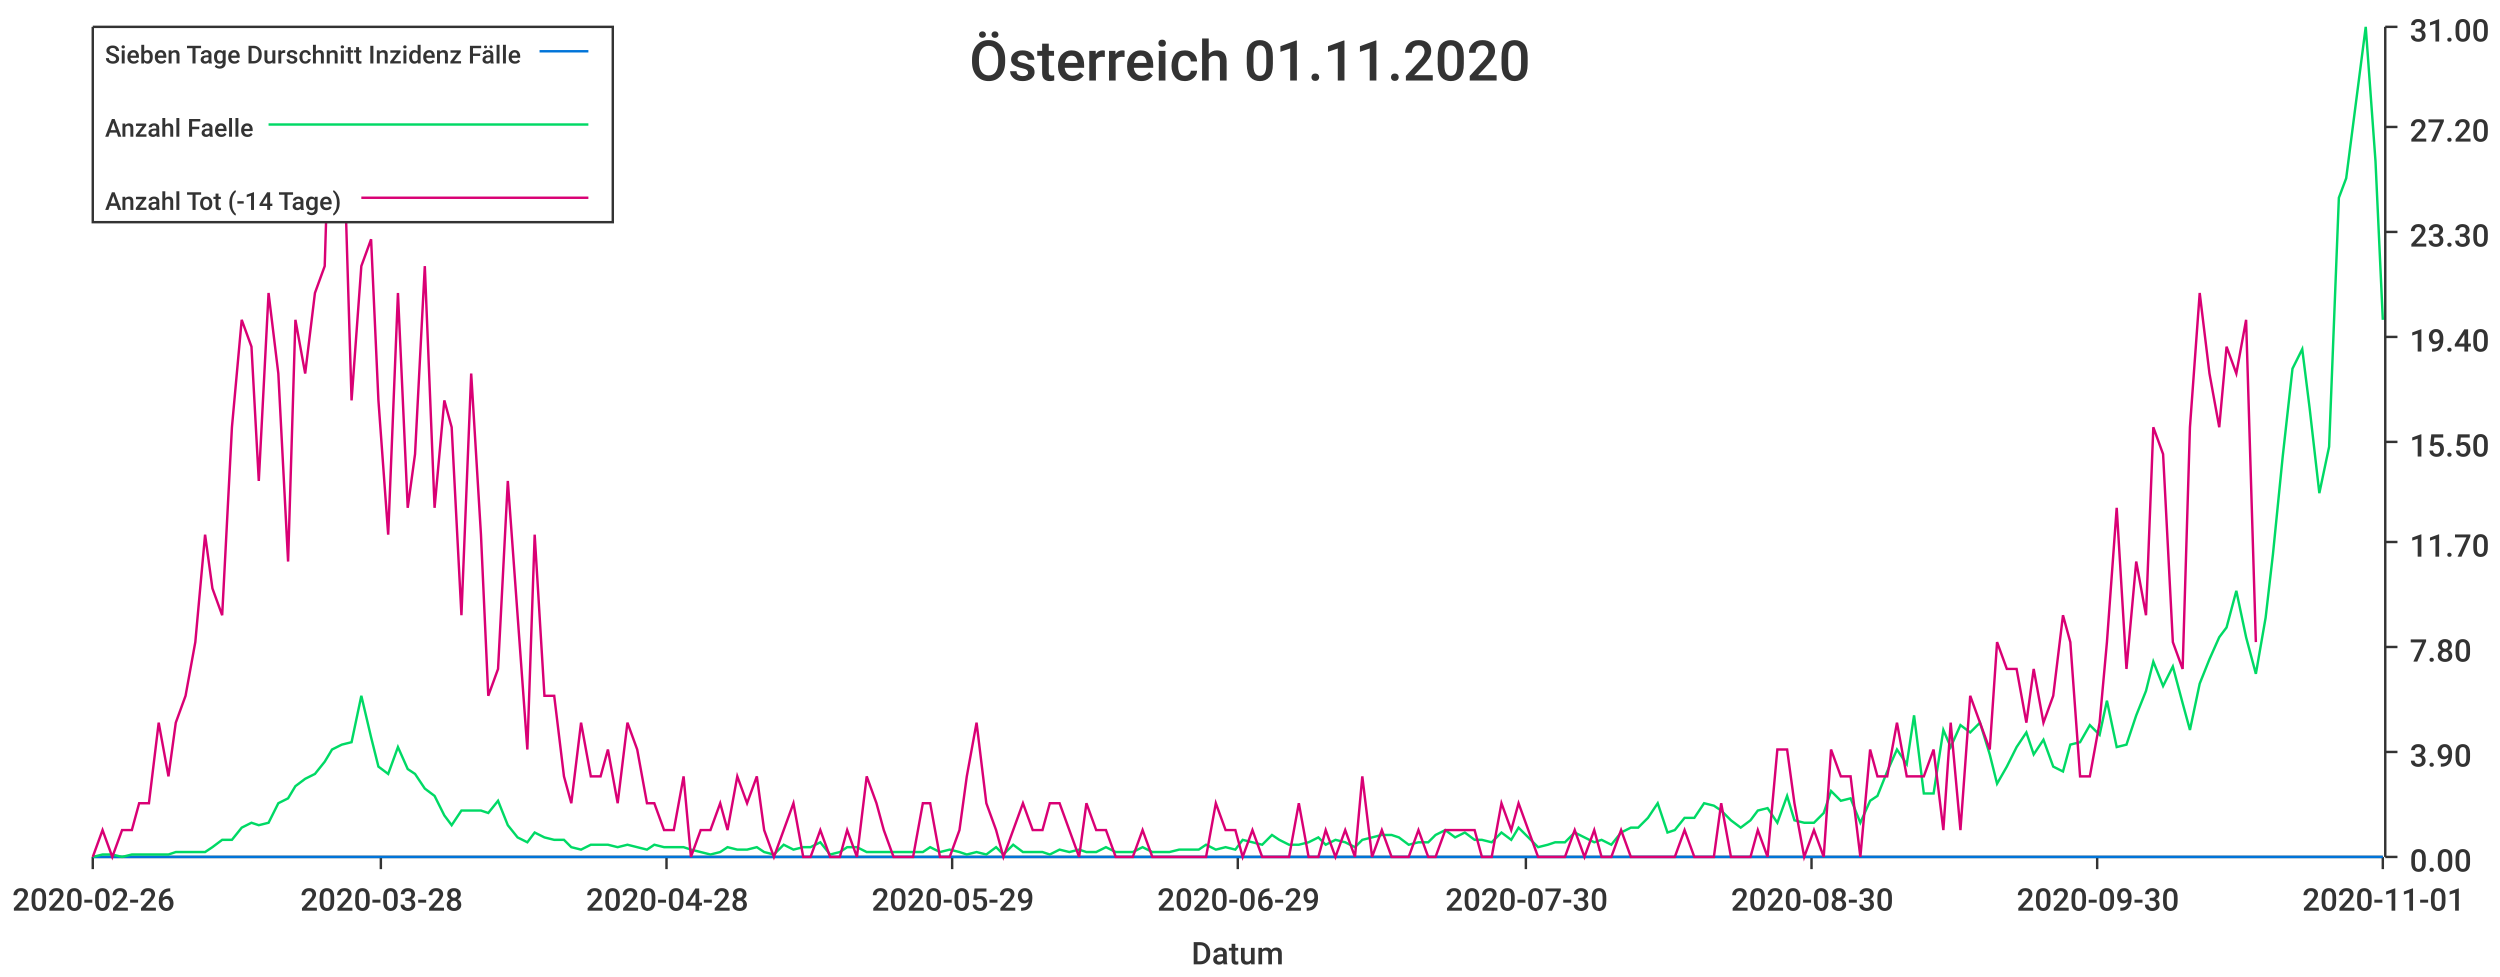
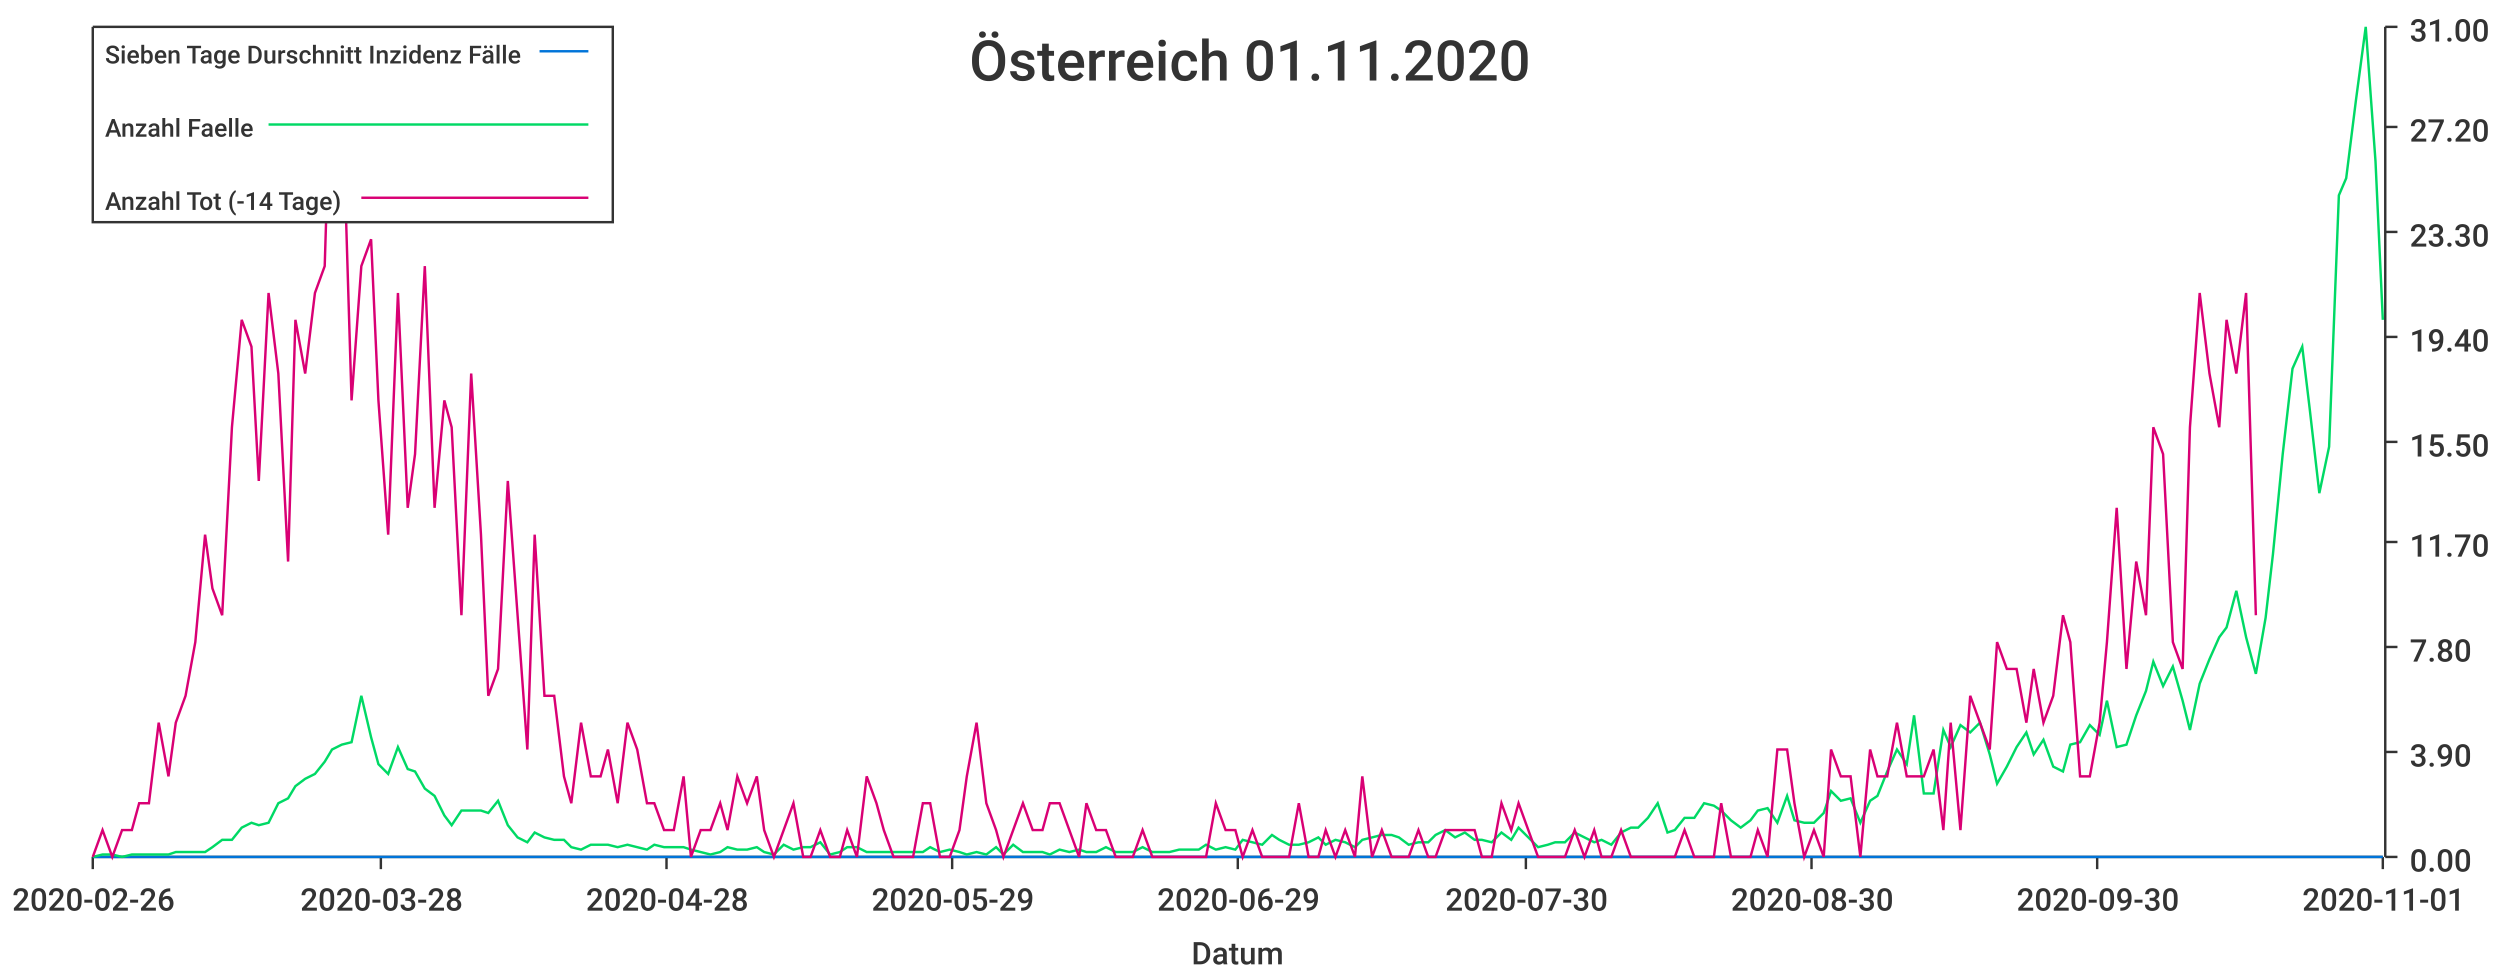
<svg xmlns="http://www.w3.org/2000/svg" width="1024" height="400">\n<path d="M 0 0 L 1024 0 L 1024 400 L 0 400 L 0 0" style="stroke-width:0;stroke:rgba(255,255,255,1.0);fill:rgba(255,255,255,1.0)" />
  <path d="M 38 11 L 976 11 L 976 351 L 38 351 L 38 11" style="stroke-width:0;stroke:rgba(255,255,255,1.0);fill:rgba(255,255,255,1.0)" />
  <path d="M 38 351 L 976 351" style="stroke-width:1;stroke:rgba(51,51,51,1.0);fill:none" />
  <path d="M 38 351 L 38 356" style="stroke-width:1;stroke:rgba(51,51,51,1.0);fill:none" />
  <text x="5" y="373" style="stroke-width:0;stroke:none;fill:rgba(51,51,51,1.0);font-size:12.8px;font-family:'Roboto Medium',sans-serif">2020-02-26</text>
  <path d="M 156 351 L 156 356" style="stroke-width:1;stroke:rgba(51,51,51,1.0);fill:none" />
  <text x="123" y="373" style="stroke-width:0;stroke:none;fill:rgba(51,51,51,1.0);font-size:12.8px;font-family:'Roboto Medium',sans-serif">2020-03-28</text>
  <path d="M 273 351 L 273 356" style="stroke-width:1;stroke:rgba(51,51,51,1.0);fill:none" />
  <text x="240" y="373" style="stroke-width:0;stroke:none;fill:rgba(51,51,51,1.0);font-size:12.8px;font-family:'Roboto Medium',sans-serif">2020-04-28</text>
  <path d="M 390 351 L 390 356" style="stroke-width:1;stroke:rgba(51,51,51,1.0);fill:none" />
  <text x="357" y="373" style="stroke-width:0;stroke:none;fill:rgba(51,51,51,1.0);font-size:12.8px;font-family:'Roboto Medium',sans-serif">2020-05-29</text>
  <path d="M 507 351 L 507 356" style="stroke-width:1;stroke:rgba(51,51,51,1.0);fill:none" />
  <text x="474" y="373" style="stroke-width:0;stroke:none;fill:rgba(51,51,51,1.0);font-size:12.8px;font-family:'Roboto Medium',sans-serif">2020-06-29</text>
  <path d="M 625 351 L 625 356" style="stroke-width:1;stroke:rgba(51,51,51,1.0);fill:none" />
  <text x="592" y="373" style="stroke-width:0;stroke:none;fill:rgba(51,51,51,1.0);font-size:12.8px;font-family:'Roboto Medium',sans-serif">2020-07-30</text>
  <path d="M 742 351 L 742 356" style="stroke-width:1;stroke:rgba(51,51,51,1.0);fill:none" />
  <text x="709" y="373" style="stroke-width:0;stroke:none;fill:rgba(51,51,51,1.0);font-size:12.8px;font-family:'Roboto Medium',sans-serif">2020-08-30</text>
  <path d="M 859 351 L 859 356" style="stroke-width:1;stroke:rgba(51,51,51,1.0);fill:none" />
  <text x="826" y="373" style="stroke-width:0;stroke:none;fill:rgba(51,51,51,1.0);font-size:12.8px;font-family:'Roboto Medium',sans-serif">2020-09-30</text>
  <path d="M 976 351 L 976 356" style="stroke-width:1;stroke:rgba(51,51,51,1.0);fill:none" />
  <text x="943" y="373" style="stroke-width:0;stroke:none;fill:rgba(51,51,51,1.0);font-size:12.8px;font-family:'Roboto Medium',sans-serif">2020-11-01</text>
  <text x="488" y="395" style="stroke-width:0;stroke:none;fill:rgba(51,51,51,1.0);font-size:12.8px;font-family:'Roboto Medium',sans-serif">Datum</text>
  <path d="M 977 351 L 977 11" style="stroke-width:1;stroke:rgba(51,51,51,1.0);fill:none" />
  <path d="M 977 351 L 982 351" style="stroke-width:1;stroke:rgba(51,51,51,1.0);fill:none" />
  <text x="987" y="357" style="stroke-width:0;stroke:none;fill:rgba(51,51,51,1.0);font-size:12.8px;font-family:'Roboto Medium',sans-serif">0.00</text>
  <path d="M 977 308 L 982 308" style="stroke-width:1;stroke:rgba(51,51,51,1.0);fill:none" />
  <text x="987" y="314" style="stroke-width:0;stroke:none;fill:rgba(51,51,51,1.0);font-size:12.8px;font-family:'Roboto Medium',sans-serif">3.90</text>
  <path d="M 977 265 L 982 265" style="stroke-width:1;stroke:rgba(51,51,51,1.0);fill:none" />
  <text x="987" y="271" style="stroke-width:0;stroke:none;fill:rgba(51,51,51,1.0);font-size:12.8px;font-family:'Roboto Medium',sans-serif">7.80</text>
  <path d="M 977 222 L 982 222" style="stroke-width:1;stroke:rgba(51,51,51,1.0);fill:none" />
  <text x="987" y="228" style="stroke-width:0;stroke:none;fill:rgba(51,51,51,1.0);font-size:12.8px;font-family:'Roboto Medium',sans-serif">11.70</text>
  <path d="M 977 181 L 982 181" style="stroke-width:1;stroke:rgba(51,51,51,1.0);fill:none" />
  <text x="987" y="187" style="stroke-width:0;stroke:none;fill:rgba(51,51,51,1.0);font-size:12.8px;font-family:'Roboto Medium',sans-serif">15.50</text>
  <path d="M 977 138 L 982 138" style="stroke-width:1;stroke:rgba(51,51,51,1.0);fill:none" />
  <text x="987" y="144" style="stroke-width:0;stroke:none;fill:rgba(51,51,51,1.0);font-size:12.8px;font-family:'Roboto Medium',sans-serif">19.40</text>
  <path d="M 977 95 L 982 95" style="stroke-width:1;stroke:rgba(51,51,51,1.0);fill:none" />
  <text x="987" y="101" style="stroke-width:0;stroke:none;fill:rgba(51,51,51,1.0);font-size:12.8px;font-family:'Roboto Medium',sans-serif">23.30</text>
  <path d="M 977 52 L 982 52" style="stroke-width:1;stroke:rgba(51,51,51,1.0);fill:none" />
  <text x="987" y="58" style="stroke-width:0;stroke:none;fill:rgba(51,51,51,1.0);font-size:12.8px;font-family:'Roboto Medium',sans-serif">27.20</text>
  <path d="M 977 11 L 982 11" style="stroke-width:1;stroke:rgba(51,51,51,1.0);fill:none" />
  <text x="987" y="17" style="stroke-width:0;stroke:none;fill:rgba(51,51,51,1.0);font-size:12.8px;font-family:'Roboto Medium',sans-serif">31.00</text>
  <path d="M 38 351 L 42 351 L 46 351 L 50 351 L 54 351 L 57 351 L 61 351 L 65 351 L 69 351 L 72 351 L 76 351 L 80 351 L 84 351 L 87 351 L 91 351 L 95 351 L 99 351 L 103 351 L 106 351 L 110 351 L 114 351 L 118 351 L 121 351 L 125 351 L 129 351 L 133 351 L 136 351 L 140 351 L 144 351 L 148 351 L 152 351 L 155 351 L 159 351 L 163 351 L 167 351 L 170 351 L 174 351 L 178 351 L 182 351 L 185 351 L 189 351 L 193 351 L 197 351 L 200 351 L 204 351 L 208 351 L 212 351 L 216 351 L 219 351 L 223 351 L 227 351 L 231 351 L 234 351 L 238 351 L 242 351 L 246 351 L 249 351 L 253 351 L 257 351 L 261 351 L 265 351 L 268 351 L 272 351 L 276 351 L 280 351 L 283 351 L 287 351 L 291 351 L 295 351 L 298 351 L 302 351 L 306 351 L 310 351 L 313 351 L 317 351 L 321 351 L 325 351 L 329 351 L 332 351 L 336 351 L 340 351 L 344 351 L 347 351 L 351 351 L 355 351 L 359 351 L 362 351 L 366 351 L 370 351 L 374 351 L 378 351 L 381 351 L 385 351 L 389 351 L 393 351 L 396 351 L 400 351 L 404 351 L 408 351 L 411 351 L 415 351 L 419 351 L 423 351 L 427 351 L 430 351 L 434 351 L 438 351 L 442 351 L 445 351 L 449 351 L 453 351 L 457 351 L 460 351 L 464 351 L 468 351 L 472 351 L 475 351 L 479 351 L 483 351 L 487 351 L 491 351 L 494 351 L 498 351 L 502 351 L 506 351 L 509 351 L 513 351 L 517 351 L 521 351 L 524 351 L 528 351 L 532 351 L 536 351 L 540 351 L 543 351 L 547 351 L 551 351 L 555 351 L 558 351 L 562 351 L 566 351 L 570 351 L 573 351 L 577 351 L 581 351 L 585 351 L 588 351 L 592 351 L 596 351 L 600 351 L 604 351 L 607 351 L 611 351 L 615 351 L 619 351 L 622 351 L 626 351 L 630 351 L 634 351 L 637 351 L 641 351 L 645 351 L 649 351 L 653 351 L 656 351 L 660 351 L 664 351 L 668 351 L 671 351 L 675 351 L 679 351 L 683 351 L 686 351 L 690 351 L 694 351 L 698 351 L 702 351 L 705 351 L 709 351 L 713 351 L 717 351 L 720 351 L 724 351 L 728 351 L 732 351 L 735 351 L 739 351 L 743 351 L 747 351 L 750 351 L 754 351 L 758 351 L 762 351 L 766 351 L 769 351 L 773 351 L 777 351 L 781 351 L 784 351 L 788 351 L 792 351 L 796 351 L 799 351 L 803 351 L 807 351 L 811 351 L 815 351 L 818 351 L 822 351 L 826 351 L 830 351 L 833 351 L 837 351 L 841 351 L 845 351 L 848 351 L 852 351 L 856 351 L 860 351 L 863 351 L 867 351 L 871 351 L 875 351 L 879 351 L 882 351 L 886 351 L 890 351 L 894 351 L 897 351 L 901 351 L 905 351 L 909 351 L 912 351 L 916 351 L 920 351 L 924 351 L 928 351 L 931 351 L 935 351 L 939 351 L 943 351 L 946 351 L 950 351 L 954 351 L 958 351 L 961 351 L 965 351 L 969 351 L 973 351 L 976 351" style="stroke-width:1;stroke:rgba(0,116,217,1.0);fill:none" />
-   <path d="M 38 351 L 42 350 L 46 350 L 50 351 L 54 350 L 57 350 L 61 350 L 65 350 L 69 350 L 72 349 L 76 349 L 80 349 L 84 349 L 87 347 L 91 344 L 95 344 L 99 339 L 103 337 L 106 338 L 110 337 L 114 329 L 118 327 L 121 322 L 125 319 L 129 317 L 133 312 L 136 307 L 140 305 L 144 304 L 148 285 L 152 302 L 155 314 L 159 317 L 163 306 L 167 315 L 170 317 L 174 323 L 178 326 L 182 334 L 185 338 L 189 332 L 193 332 L 197 332 L 200 333 L 204 328 L 208 338 L 212 343 L 216 345 L 219 341 L 223 343 L 227 344 L 231 344 L 234 347 L 238 348 L 242 346 L 246 346 L 249 346 L 253 347 L 257 346 L 261 347 L 265 348 L 268 346 L 272 347 L 276 347 L 280 347 L 283 348 L 287 349 L 291 350 L 295 349 L 298 347 L 302 348 L 306 348 L 310 347 L 313 349 L 317 350 L 321 346 L 325 348 L 329 347 L 332 347 L 336 345 L 340 350 L 344 349 L 347 347 L 351 347 L 355 349 L 359 349 L 362 349 L 366 349 L 370 349 L 374 349 L 378 349 L 381 347 L 385 349 L 389 348 L 393 349 L 396 350 L 400 349 L 404 350 L 408 347 L 411 350 L 415 346 L 419 349 L 423 349 L 427 349 L 430 350 L 434 348 L 438 349 L 442 348 L 445 349 L 449 349 L 453 347 L 457 349 L 460 349 L 464 349 L 468 347 L 472 349 L 475 349 L 479 349 L 483 348 L 487 348 L 491 348 L 494 346 L 498 348 L 502 347 L 506 348 L 509 344 L 513 345 L 517 346 L 521 342 L 524 344 L 528 346 L 532 346 L 536 345 L 540 343 L 543 346 L 547 344 L 551 345 L 555 347 L 558 344 L 562 343 L 566 342 L 570 342 L 573 343 L 577 346 L 581 345 L 585 345 L 588 342 L 592 340 L 596 343 L 600 341 L 604 344 L 607 344 L 611 345 L 615 341 L 619 344 L 622 339 L 626 343 L 630 347 L 634 346 L 637 345 L 641 345 L 645 341 L 649 343 L 653 345 L 656 344 L 660 346 L 664 341 L 668 339 L 671 339 L 675 335 L 679 329 L 683 341 L 686 340 L 690 335 L 694 335 L 698 329 L 702 330 L 705 332 L 709 336 L 713 339 L 717 336 L 720 332 L 724 331 L 728 337 L 732 326 L 735 336 L 739 337 L 743 337 L 747 333 L 750 324 L 754 328 L 758 327 L 762 337 L 766 328 L 769 326 L 773 316 L 777 307 L 781 313 L 784 293 L 788 325 L 792 325 L 796 299 L 799 306 L 803 297 L 807 300 L 811 296 L 815 309 L 818 321 L 822 314 L 826 306 L 830 300 L 833 309 L 837 303 L 841 314 L 845 316 L 848 305 L 852 304 L 856 297 L 860 301 L 863 287 L 867 306 L 871 305 L 875 293 L 879 283 L 882 271 L 886 281 L 890 273 L 894 288 L 897 299 L 901 280 L 905 270 L 909 261 L 912 257 L 916 242 L 920 261 L 924 276 L 928 253 L 931 227 L 935 187 L 939 151 L 943 143 L 946 167 L 950 202 L 954 183 L 958 81 L 961 73 L 965 42 L 969 11 L 973 66 L 976 131" style="stroke-width:1;stroke:rgba(0,217,101,1.0);fill:none" />
-   <path d="M 38 351 L 42 340 L 46 351 L 50 340 L 54 340 L 57 329 L 61 329 L 65 296 L 69 318 L 72 296 L 76 285 L 80 263 L 84 219 L 87 241 L 91 252 L 95 175 L 99 131 L 103 142 L 106 197 L 110 120 L 114 153 L 118 230 L 121 131 L 125 153 L 129 120 L 133 109 L 136 11 L 140 32 L 144 164 L 148 109 L 152 98 L 155 164 L 159 219 L 163 120 L 167 208 L 170 186 L 174 109 L 178 208 L 182 164 L 185 175 L 189 252 L 193 153 L 197 219 L 200 285 L 204 274 L 208 197 L 212 252 L 216 307 L 219 219 L 223 285 L 227 285 L 231 318 L 234 329 L 238 296 L 242 318 L 246 318 L 249 307 L 253 329 L 257 296 L 261 307 L 265 329 L 268 329 L 272 340 L 276 340 L 280 318 L 283 351 L 287 340 L 291 340 L 295 329 L 298 340 L 302 318 L 306 329 L 310 318 L 313 340 L 317 351 L 321 340 L 325 329 L 329 351 L 332 351 L 336 340 L 340 351 L 344 351 L 347 340 L 351 351 L 355 318 L 359 329 L 362 340 L 366 351 L 370 351 L 374 351 L 378 329 L 381 329 L 385 351 L 389 351 L 393 340 L 396 318 L 400 296 L 404 329 L 408 340 L 411 351 L 415 340 L 419 329 L 423 340 L 427 340 L 430 329 L 434 329 L 438 340 L 442 351 L 445 329 L 449 340 L 453 340 L 457 351 L 460 351 L 464 351 L 468 340 L 472 351 L 475 351 L 479 351 L 483 351 L 487 351 L 491 351 L 494 351 L 498 329 L 502 340 L 506 340 L 509 351 L 513 340 L 517 351 L 521 351 L 524 351 L 528 351 L 532 329 L 536 351 L 540 351 L 543 340 L 547 351 L 551 340 L 555 351 L 558 318 L 562 351 L 566 340 L 570 351 L 573 351 L 577 351 L 581 340 L 585 351 L 588 351 L 592 340 L 596 340 L 600 340 L 604 340 L 607 351 L 611 351 L 615 329 L 619 340 L 622 329 L 626 340 L 630 351 L 634 351 L 637 351 L 641 351 L 645 340 L 649 351 L 653 340 L 656 351 L 660 351 L 664 340 L 668 351 L 671 351 L 675 351 L 679 351 L 683 351 L 686 351 L 690 340 L 694 351 L 698 351 L 702 351 L 705 329 L 709 351 L 713 351 L 717 351 L 720 340 L 724 351 L 728 307 L 732 307 L 735 329 L 739 351 L 743 340 L 747 351 L 750 307 L 754 318 L 758 318 L 762 351 L 766 307 L 769 318 L 773 318 L 777 296 L 781 318 L 784 318 L 788 318 L 792 307 L 796 340 L 799 296 L 803 340 L 807 285 L 811 296 L 815 307 L 818 263 L 822 274 L 826 274 L 830 296 L 833 274 L 837 296 L 841 285 L 845 252 L 848 263 L 852 318 L 856 318 L 860 296 L 863 263 L 867 208 L 871 274 L 875 230 L 879 252 L 882 175 L 886 186 L 890 263 L 894 274 L 897 175 L 901 120 L 905 153 L 909 175 L 912 142 L 916 153 L 920 131 L 924 263" style="stroke-width:1;stroke:rgba(217,0,116,1.0);fill:none" />
+   <path d="M 38 351 L 42 350 L 46 350 L 50 351 L 54 350 L 57 350 L 61 350 L 65 350 L 69 350 L 72 349 L 76 349 L 80 349 L 84 349 L 87 347 L 91 344 L 95 344 L 99 339 L 103 337 L 106 338 L 110 337 L 114 329 L 118 327 L 121 322 L 125 319 L 129 317 L 133 312 L 136 307 L 140 305 L 144 304 L 148 285 L 152 302 L 155 313 L 159 317 L 163 306 L 167 315 L 170 316 L 174 323 L 178 326 L 182 334 L 185 338 L 189 332 L 193 332 L 197 332 L 200 333 L 204 328 L 208 338 L 212 343 L 216 345 L 219 341 L 223 343 L 227 344 L 231 344 L 234 347 L 238 348 L 242 346 L 246 346 L 249 346 L 253 347 L 257 346 L 261 347 L 265 348 L 268 346 L 272 347 L 276 347 L 280 347 L 283 348 L 287 349 L 291 350 L 295 349 L 298 347 L 302 348 L 306 348 L 310 347 L 313 349 L 317 350 L 321 346 L 325 348 L 329 347 L 332 347 L 336 345 L 340 350 L 344 349 L 347 347 L 351 347 L 355 349 L 359 349 L 362 349 L 366 349 L 370 349 L 374 349 L 378 349 L 381 347 L 385 349 L 389 348 L 393 349 L 396 350 L 400 349 L 404 350 L 408 347 L 411 350 L 415 346 L 419 349 L 423 349 L 427 349 L 430 350 L 434 348 L 438 349 L 442 348 L 445 349 L 449 349 L 453 347 L 457 349 L 460 349 L 464 349 L 468 347 L 472 349 L 475 349 L 479 349 L 483 348 L 487 348 L 491 348 L 494 346 L 498 348 L 502 347 L 506 348 L 509 344 L 513 345 L 517 346 L 521 342 L 524 344 L 528 346 L 532 346 L 536 345 L 540 343 L 543 346 L 547 344 L 551 345 L 555 347 L 558 344 L 562 343 L 566 342 L 570 342 L 573 343 L 577 346 L 581 345 L 585 345 L 588 342 L 592 340 L 596 343 L 600 341 L 604 344 L 607 344 L 611 345 L 615 341 L 619 344 L 622 339 L 626 343 L 630 347 L 634 346 L 637 345 L 641 345 L 645 341 L 649 343 L 653 345 L 656 344 L 660 346 L 664 341 L 668 339 L 671 339 L 675 335 L 679 329 L 683 341 L 686 340 L 690 335 L 694 335 L 698 329 L 702 330 L 705 332 L 709 336 L 713 339 L 717 336 L 720 332 L 724 331 L 728 337 L 732 326 L 735 336 L 739 337 L 743 337 L 747 333 L 750 324 L 754 328 L 758 327 L 762 337 L 766 328 L 769 326 L 773 316 L 777 307 L 781 313 L 784 293 L 788 325 L 792 325 L 796 299 L 799 306 L 803 297 L 807 300 L 811 296 L 815 309 L 818 321 L 822 314 L 826 306 L 830 300 L 833 309 L 837 303 L 841 314 L 845 316 L 848 305 L 852 304 L 856 297 L 860 301 L 863 287 L 867 306 L 871 305 L 875 293 L 879 283 L 882 271 L 886 281 L 890 273 L 894 287 L 897 299 L 901 280 L 905 270 L 909 261 L 912 257 L 916 242 L 920 261 L 924 276 L 928 253 L 931 227 L 935 186 L 939 151 L 943 142 L 946 167 L 950 202 L 954 183 L 958 80 L 961 73 L 965 41 L 969 11 L 973 66 L 976 131" style="stroke-width:1;stroke:rgba(0,217,101,1.0);fill:none" />
+   <path d="M 38 351 L 42 340 L 46 351 L 50 340 L 54 340 L 57 329 L 61 329 L 65 296 L 69 318 L 72 296 L 76 285 L 80 263 L 84 219 L 87 241 L 91 252 L 95 175 L 99 131 L 103 142 L 106 197 L 110 120 L 114 153 L 118 230 L 121 131 L 125 153 L 129 120 L 133 109 L 136 11 L 140 32 L 144 164 L 148 109 L 152 98 L 155 164 L 159 219 L 163 120 L 167 208 L 170 186 L 174 109 L 178 208 L 182 164 L 185 175 L 189 252 L 193 153 L 197 219 L 200 285 L 204 274 L 208 197 L 212 252 L 216 307 L 219 219 L 223 285 L 227 285 L 231 318 L 234 329 L 238 296 L 242 318 L 246 318 L 249 307 L 253 329 L 257 296 L 261 307 L 265 329 L 268 329 L 272 340 L 276 340 L 280 318 L 283 351 L 287 340 L 291 340 L 295 329 L 298 340 L 302 318 L 306 329 L 310 318 L 313 340 L 317 351 L 321 340 L 325 329 L 329 351 L 332 351 L 336 340 L 340 351 L 344 351 L 347 340 L 351 351 L 355 318 L 359 329 L 362 340 L 366 351 L 370 351 L 374 351 L 378 329 L 381 329 L 385 351 L 389 351 L 393 340 L 396 318 L 400 296 L 404 329 L 408 340 L 411 351 L 415 340 L 419 329 L 423 340 L 427 340 L 430 329 L 434 329 L 438 340 L 442 351 L 445 329 L 449 340 L 453 340 L 457 351 L 460 351 L 464 351 L 468 340 L 472 351 L 475 351 L 479 351 L 483 351 L 487 351 L 491 351 L 494 351 L 498 329 L 502 340 L 506 340 L 509 351 L 513 340 L 517 351 L 521 351 L 524 351 L 528 351 L 532 329 L 536 351 L 540 351 L 543 340 L 547 351 L 551 340 L 555 351 L 558 318 L 562 351 L 566 340 L 570 351 L 573 351 L 577 351 L 581 340 L 585 351 L 588 351 L 592 340 L 596 340 L 600 340 L 604 340 L 607 351 L 611 351 L 615 329 L 619 340 L 622 329 L 626 340 L 630 351 L 634 351 L 637 351 L 641 351 L 645 340 L 649 351 L 653 340 L 656 351 L 660 351 L 664 340 L 668 351 L 671 351 L 675 351 L 679 351 L 683 351 L 686 351 L 690 340 L 694 351 L 698 351 L 702 351 L 705 329 L 709 351 L 713 351 L 717 351 L 720 340 L 724 351 L 728 307 L 732 307 L 735 329 L 739 351 L 743 340 L 747 351 L 750 307 L 754 318 L 758 318 L 762 351 L 766 307 L 769 318 L 773 318 L 777 296 L 781 318 L 784 318 L 788 318 L 792 307 L 796 340 L 799 296 L 803 340 L 807 285 L 811 296 L 815 307 L 818 263 L 822 274 L 826 274 L 830 296 L 833 274 L 837 296 L 841 285 L 845 252 L 848 263 L 852 318 L 856 318 L 860 296 L 863 263 L 867 208 L 871 274 L 875 230 L 879 252 L 882 175 L 886 186 L 890 263 L 894 274 L 897 175 L 901 120 L 905 153 L 909 175 L 912 131 L 916 153 L 920 120 L 924 252" style="stroke-width:1;stroke:rgba(217,0,116,1.0);fill:none" />
  <text x="397" y="33" style="stroke-width:0;stroke:none;fill:rgba(51,51,51,1.0);font-size:23.0px;font-family:'Roboto Medium',sans-serif">Österreich 01.11.2020</text>
  <path d="M 38 11 L 251 11 L 251 91 L 38 91 L 38 11" style="stroke-width:1;stroke:rgba(51,51,51,1.0);fill:rgba(255,255,255,1.0)" />
  <text x="43" y="26" style="stroke-width:0;stroke:none;fill:rgba(51,51,51,1.0);font-size:10.2px;font-family:'Roboto Medium',sans-serif">Sieben Tage Durschnitt Inzidenz Fälle</text>
  <path d="M 221 21 L 241 21" style="stroke-width:1;stroke:rgba(0,116,217,1.0);fill:none" />
  <text x="43" y="56" style="stroke-width:0;stroke:none;fill:rgba(51,51,51,1.0);font-size:10.2px;font-family:'Roboto Medium',sans-serif">Anzahl Faelle</text>
  <path d="M 110 51 L 241 51" style="stroke-width:1;stroke:rgba(0,217,101,1.0);fill:none" />
  <text x="43" y="86" style="stroke-width:0;stroke:none;fill:rgba(51,51,51,1.0);font-size:10.2px;font-family:'Roboto Medium',sans-serif">Anzahl Tot (-14 Tage)</text>
  <path d="M 148 81 L 241 81" style="stroke-width:1;stroke:rgba(217,0,116,1.0);fill:none" />
</svg>
